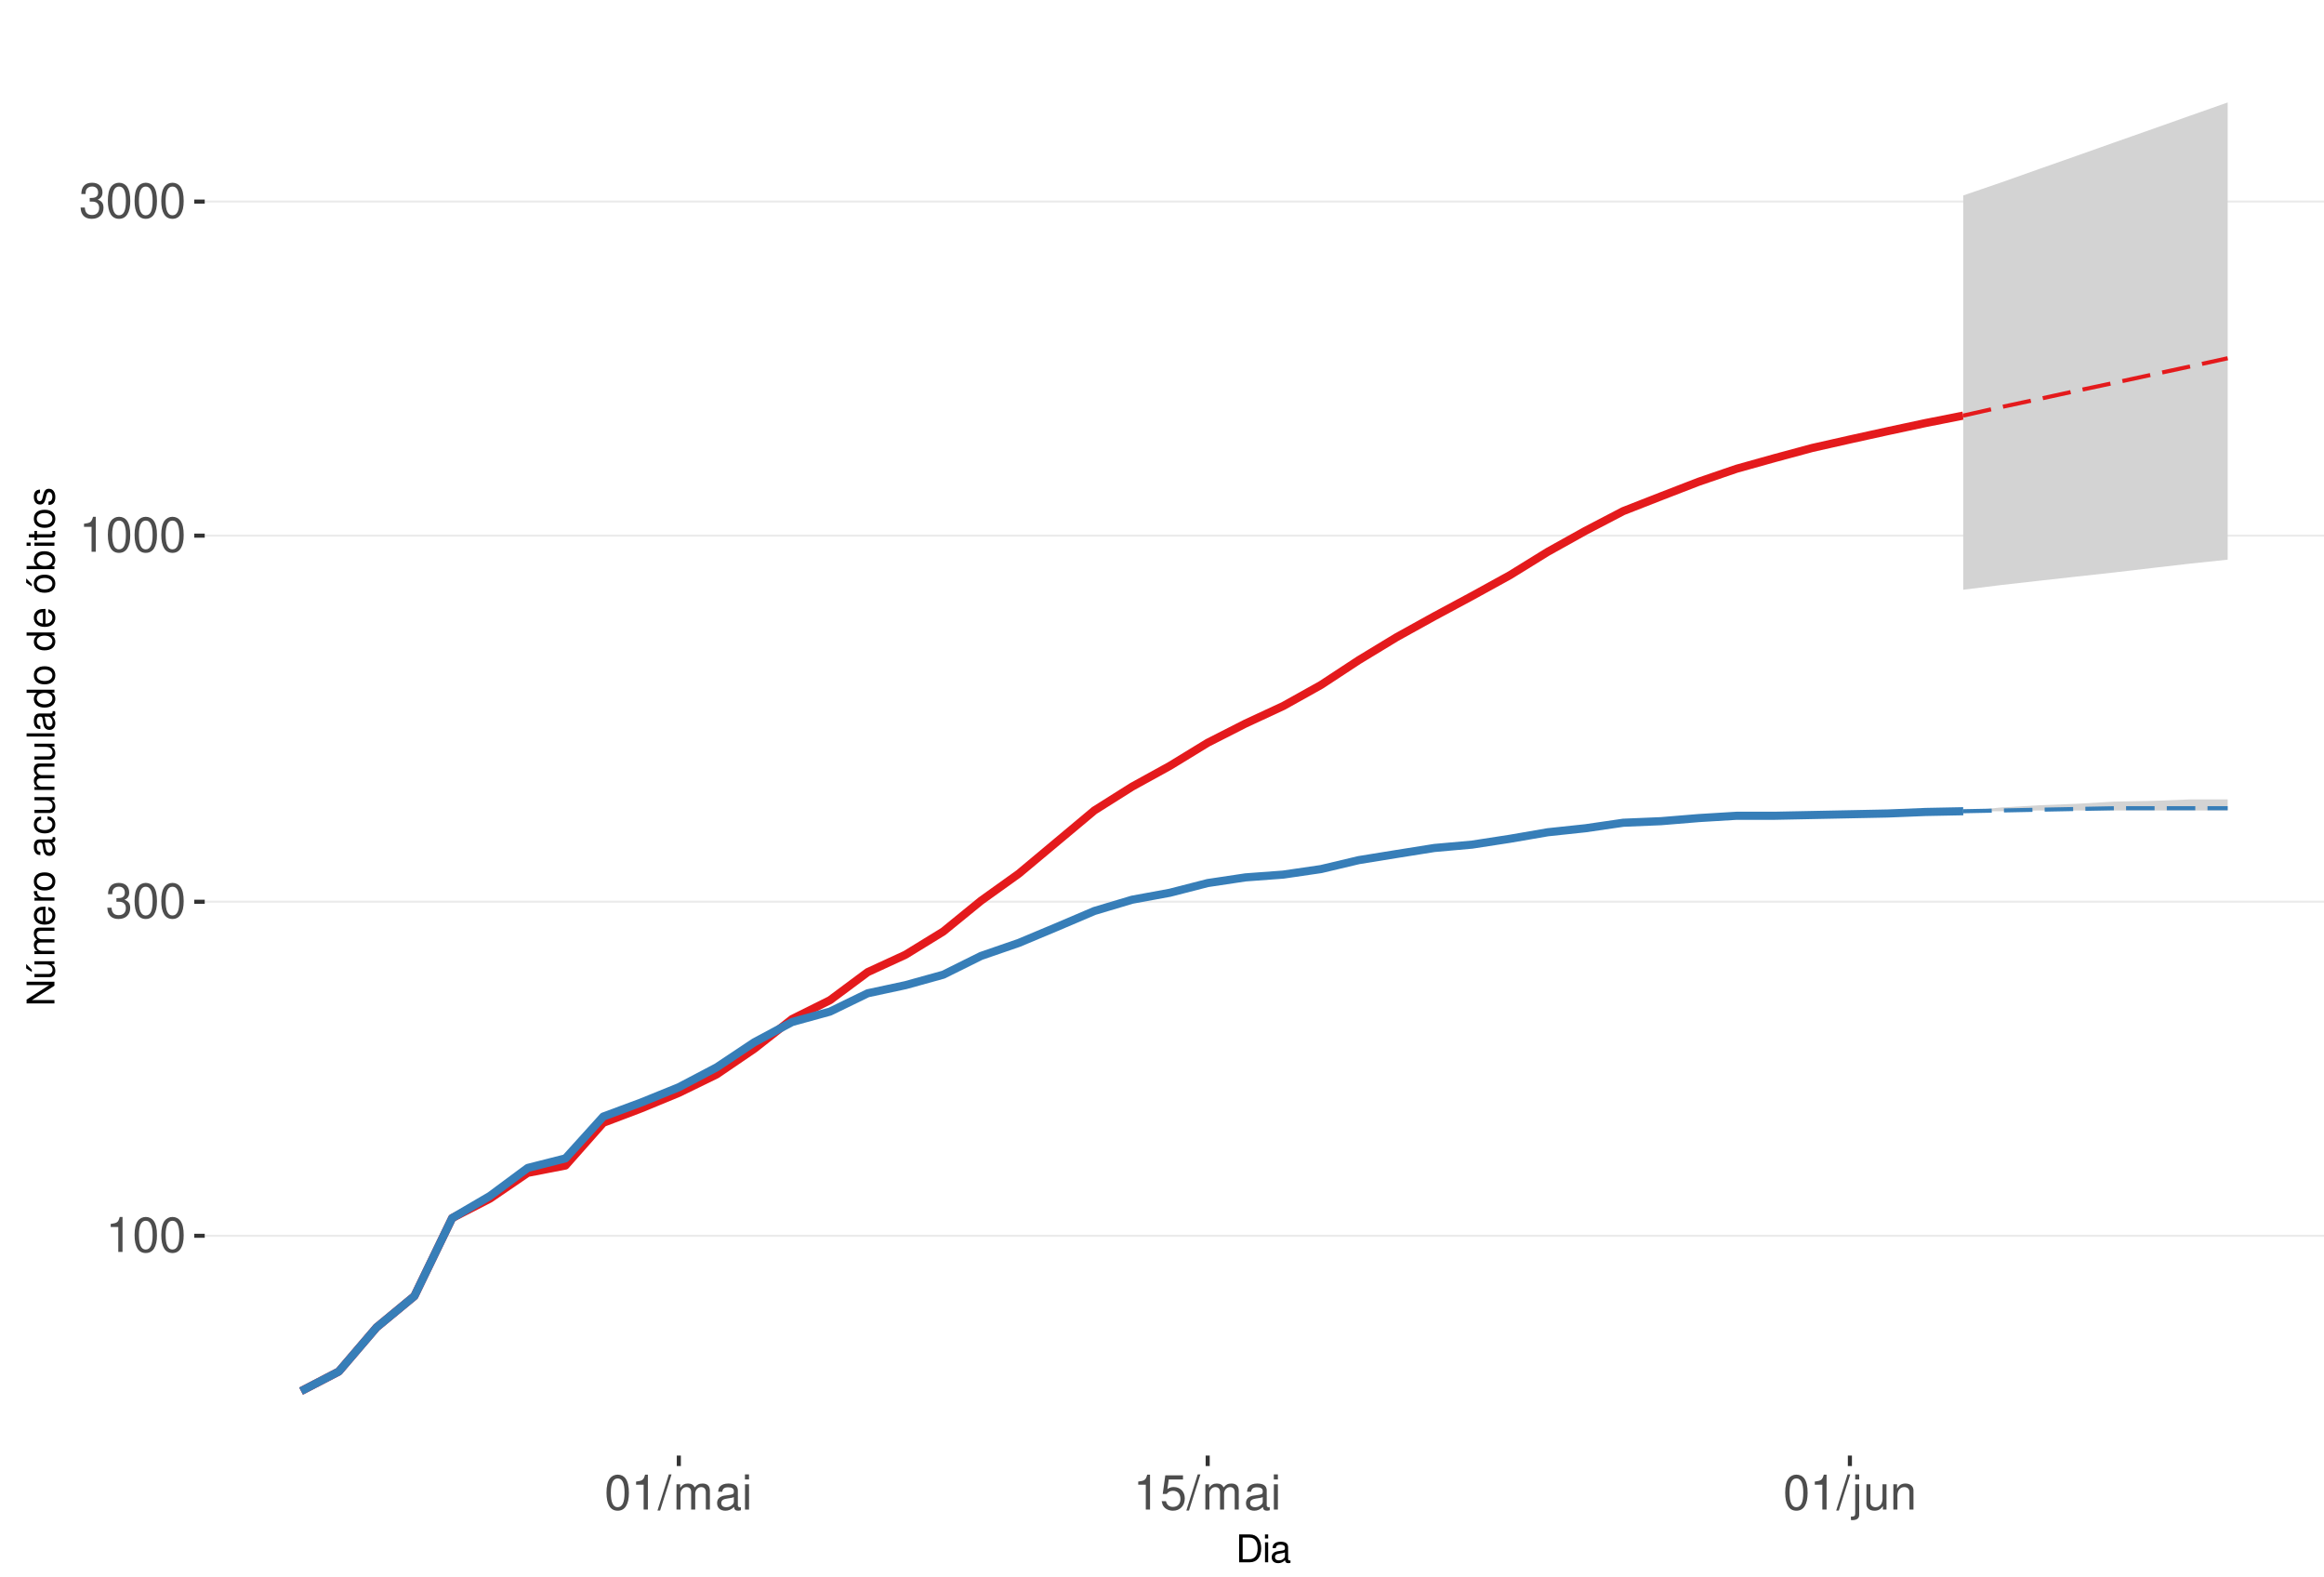
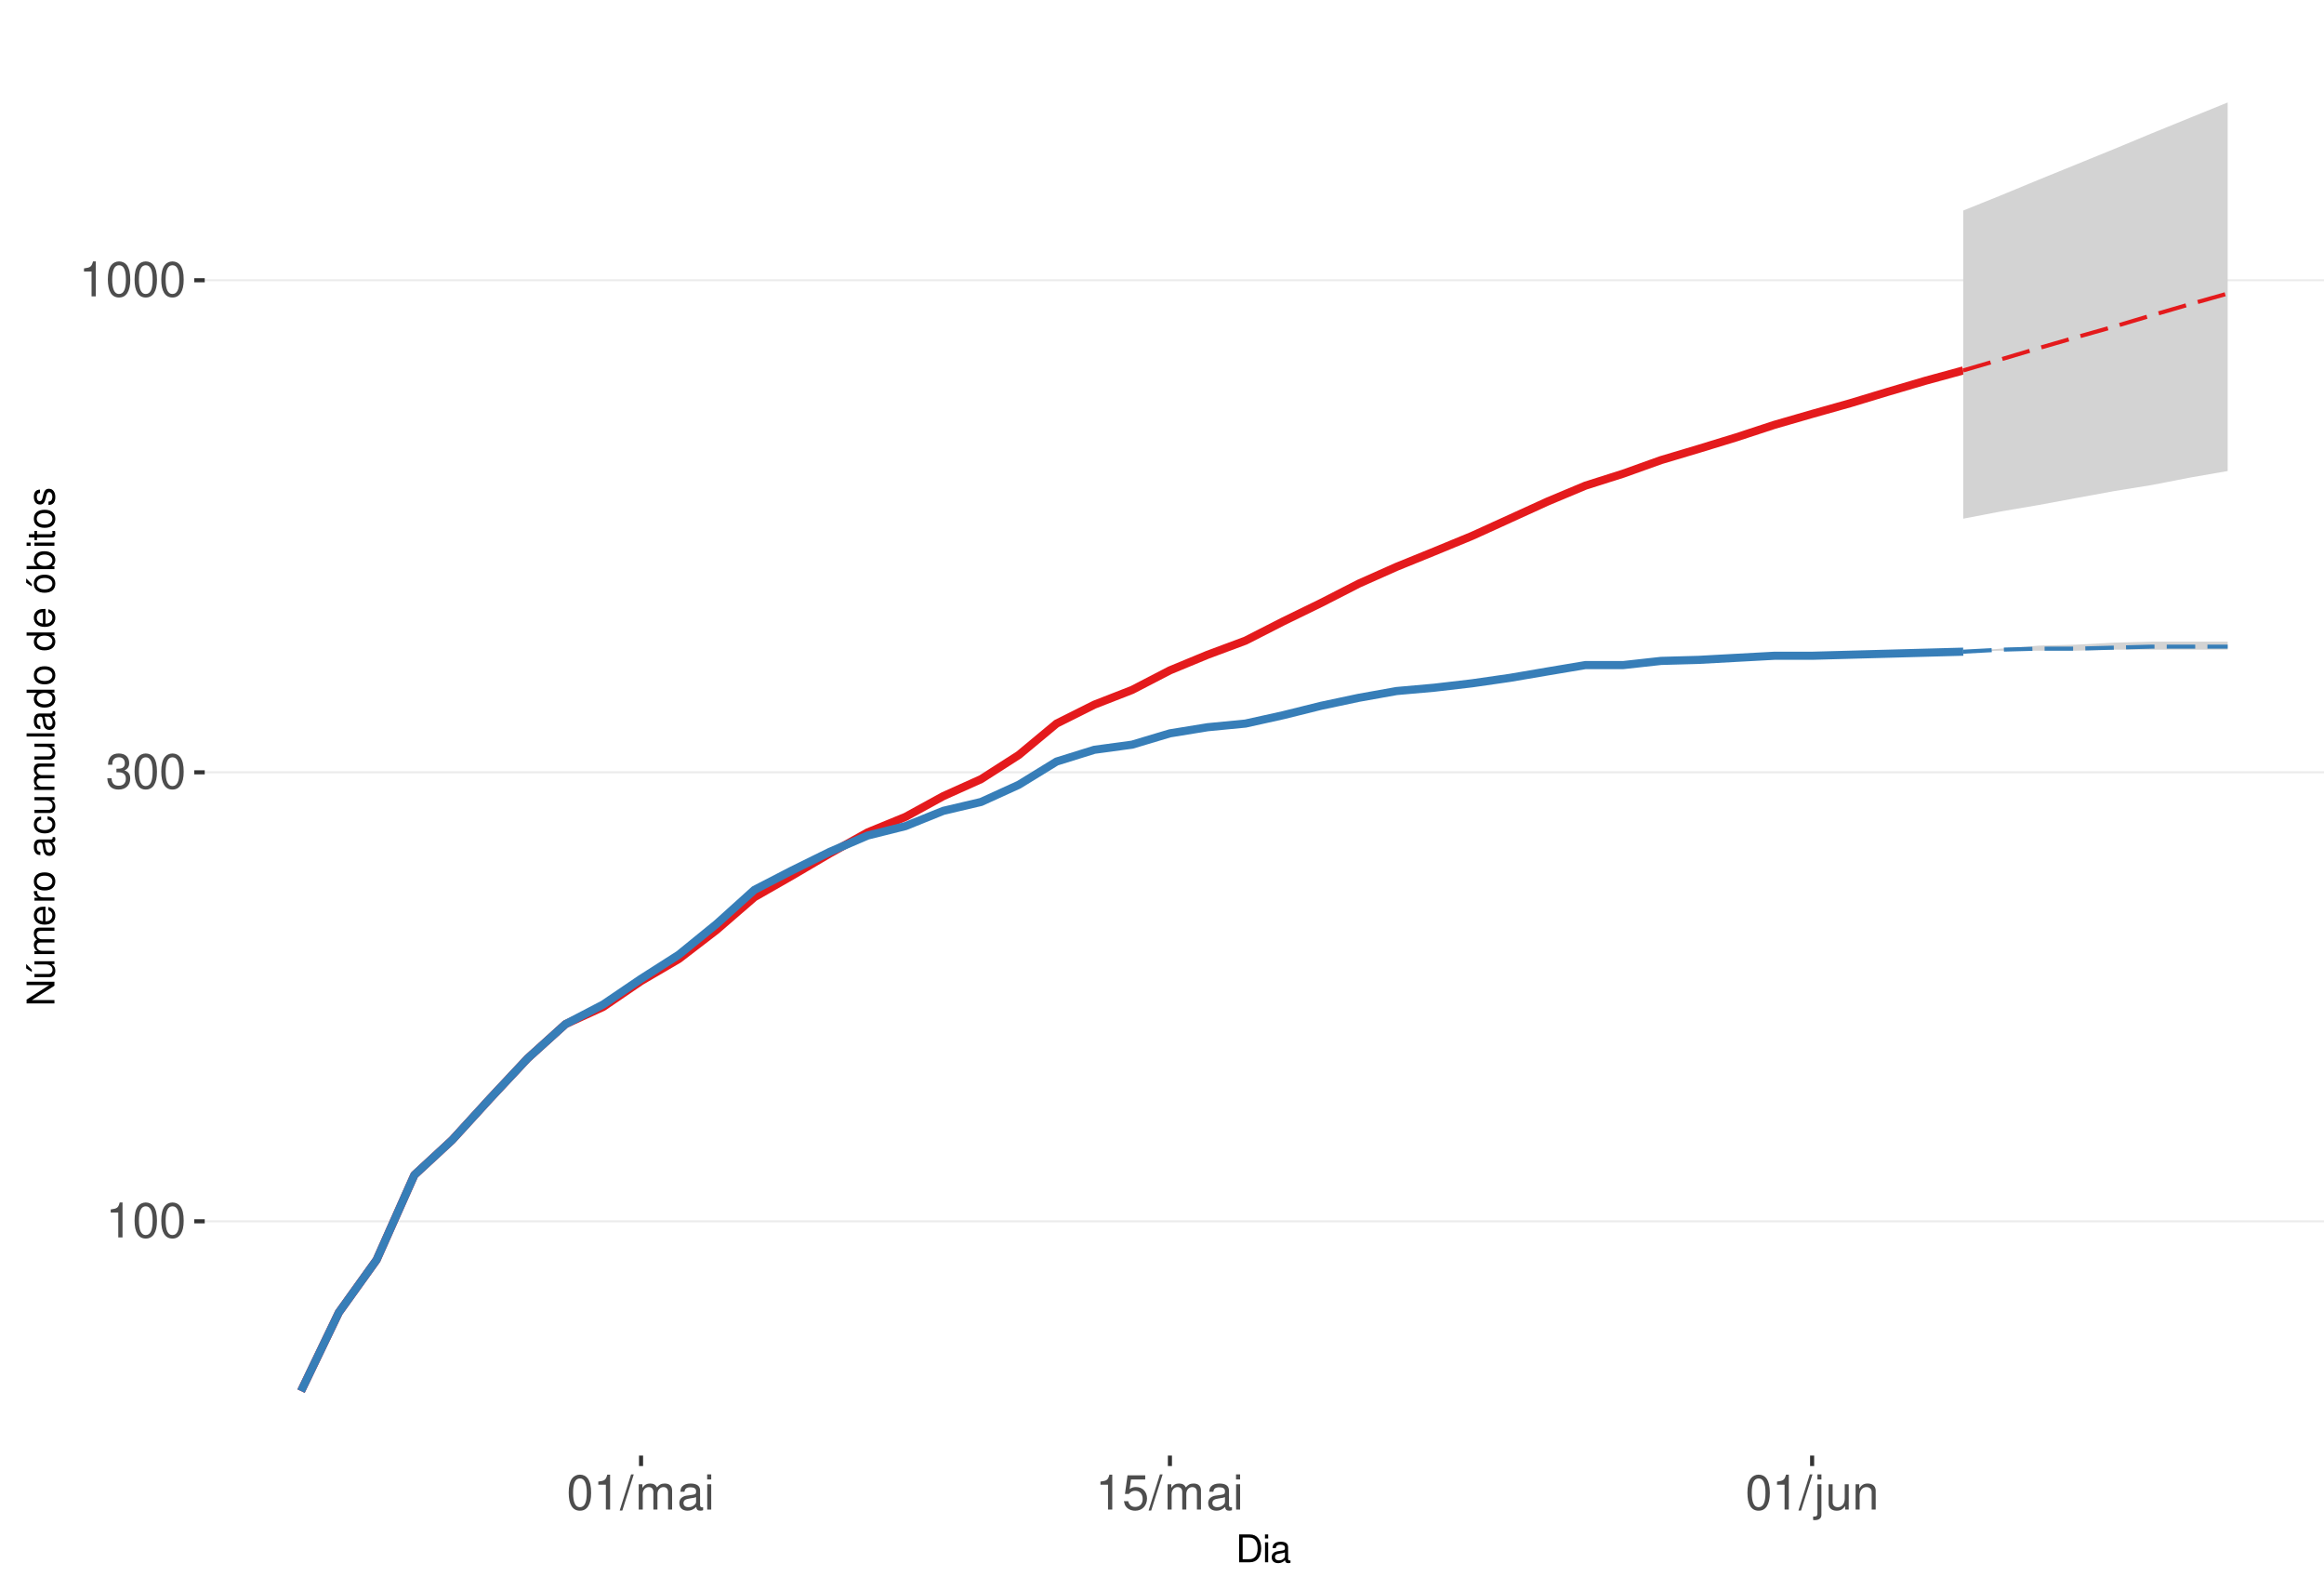
<svg xmlns="http://www.w3.org/2000/svg" xmlns:xlink="http://www.w3.org/1999/xlink" width="609pt" height="413pt" viewBox="0 0 609 413" version="1.1">
  <defs>
    <g>
      <symbol overflow="visible" id="glyph0-0">
        <path style="stroke:none;" d="" />
      </symbol>
      <symbol overflow="visible" id="glyph0-1">
        <path style="stroke:none;" d="M 3.281 -6.516 L 3.281 0 L 4.391 0 L 4.391 -9.156 L 3.656 -9.156 C 3.266 -7.75 3.016 -7.562 1.297 -7.328 L 1.297 -6.516 Z M 3.281 -6.516 " />
      </symbol>
      <symbol overflow="visible" id="glyph0-2">
        <path style="stroke:none;" d="M 3.484 -9.156 C 2.641 -9.156 1.891 -8.766 1.422 -8.156 C 0.828 -7.344 0.547 -6.125 0.547 -4.422 C 0.547 -1.344 1.562 0.297 3.484 0.297 C 5.375 0.297 6.422 -1.344 6.422 -4.359 C 6.422 -6.125 6.141 -7.312 5.547 -8.156 C 5.078 -8.781 4.328 -9.156 3.484 -9.156 Z M 3.484 -8.156 C 4.688 -8.156 5.281 -6.938 5.281 -4.453 C 5.281 -1.844 4.703 -0.625 3.453 -0.625 C 2.281 -0.625 1.688 -1.891 1.688 -4.422 C 1.688 -6.938 2.281 -8.156 3.484 -8.156 Z M 3.484 -8.156 " />
      </symbol>
      <symbol overflow="visible" id="glyph0-3">
        <path style="stroke:none;" d="M 2.797 -4.219 L 3.406 -4.219 C 4.625 -4.219 5.266 -3.641 5.266 -2.547 C 5.266 -1.391 4.562 -0.703 3.422 -0.703 C 2.188 -0.703 1.594 -1.312 1.516 -2.656 L 0.406 -2.656 C 0.453 -1.922 0.578 -1.438 0.797 -1.031 C 1.266 -0.156 2.141 0.297 3.359 0.297 C 5.219 0.297 6.406 -0.828 6.406 -2.562 C 6.406 -3.719 5.969 -4.359 4.891 -4.734 C 5.719 -5.078 6.141 -5.703 6.141 -6.625 C 6.141 -8.203 5.109 -9.156 3.406 -9.156 C 1.594 -9.156 0.625 -8.141 0.594 -6.203 L 1.703 -6.203 C 1.719 -6.766 1.766 -7.078 1.906 -7.359 C 2.172 -7.875 2.719 -8.172 3.422 -8.172 C 4.406 -8.172 5 -7.578 5 -6.594 C 5 -5.953 4.766 -5.562 4.281 -5.344 C 3.969 -5.219 3.562 -5.156 2.797 -5.156 Z M 2.797 -4.219 " />
      </symbol>
      <symbol overflow="visible" id="glyph0-4">
        <path style="stroke:none;" d="M 2.891 -9.219 L -0.094 0.25 L 0.594 0.25 L 3.594 -9.219 Z M 2.891 -9.219 " />
      </symbol>
      <symbol overflow="visible" id="glyph0-5">
        <path style="stroke:none;" d="M 0.891 -6.625 L 0.891 0 L 1.953 0 L 1.953 -4.156 C 1.953 -5.125 2.641 -5.891 3.5 -5.891 C 4.297 -5.891 4.734 -5.422 4.734 -4.562 L 4.734 0 L 5.797 0 L 5.797 -4.156 C 5.797 -5.125 6.5 -5.891 7.359 -5.891 C 8.125 -5.891 8.578 -5.406 8.578 -4.562 L 8.578 0 L 9.641 0 L 9.641 -4.969 C 9.641 -6.156 8.953 -6.828 7.719 -6.828 C 6.828 -6.828 6.297 -6.562 5.688 -5.812 C 5.297 -6.516 4.766 -6.828 3.891 -6.828 C 3.016 -6.828 2.422 -6.5 1.859 -5.688 L 1.859 -6.625 Z M 0.891 -6.625 " />
      </symbol>
      <symbol overflow="visible" id="glyph0-6">
        <path style="stroke:none;" d="M 6.766 -0.625 C 6.656 -0.594 6.609 -0.594 6.547 -0.594 C 6.172 -0.594 5.969 -0.781 5.969 -1.109 L 5.969 -5.016 C 5.969 -6.188 5.109 -6.828 3.484 -6.828 C 2.5 -6.828 1.734 -6.547 1.281 -6.047 C 0.969 -5.703 0.844 -5.328 0.828 -4.672 L 1.891 -4.672 C 1.969 -5.484 2.453 -5.844 3.438 -5.844 C 4.406 -5.844 4.922 -5.5 4.922 -4.859 L 4.922 -4.578 C 4.906 -4.125 4.688 -3.969 3.828 -3.844 C 2.328 -3.656 2.094 -3.609 1.703 -3.438 C 0.922 -3.109 0.531 -2.531 0.531 -1.672 C 0.531 -0.469 1.359 0.297 2.703 0.297 C 3.547 0.297 4.219 0 4.969 -0.688 C 5.031 0 5.359 0.297 6.047 0.297 C 6.281 0.297 6.422 0.266 6.766 0.172 Z M 4.922 -2.094 C 4.922 -1.734 4.828 -1.516 4.5 -1.234 C 4.078 -0.828 3.562 -0.625 2.938 -0.625 C 2.109 -0.625 1.625 -1.031 1.625 -1.703 C 1.625 -2.391 2.094 -2.75 3.234 -2.906 C 4.359 -3.062 4.562 -3.109 4.922 -3.281 Z M 4.922 -2.094 " />
      </symbol>
      <symbol overflow="visible" id="glyph0-7">
        <path style="stroke:none;" d="M 1.891 -6.625 L 0.844 -6.625 L 0.844 0 L 1.891 0 Z M 1.891 -9.219 L 0.828 -9.219 L 0.828 -7.891 L 1.891 -7.891 Z M 1.891 -9.219 " />
      </symbol>
      <symbol overflow="visible" id="glyph0-8">
        <path style="stroke:none;" d="M 6.031 -8.969 L 1.391 -8.969 L 0.719 -4.094 L 1.75 -4.094 C 2.266 -4.703 2.703 -4.922 3.406 -4.922 C 4.609 -4.922 5.359 -4.094 5.359 -2.766 C 5.359 -1.484 4.609 -0.703 3.391 -0.703 C 2.422 -0.703 1.828 -1.188 1.562 -2.203 L 0.438 -2.203 C 0.594 -1.469 0.719 -1.109 0.984 -0.781 C 1.5 -0.094 2.406 0.297 3.422 0.297 C 5.234 0.297 6.5 -1.031 6.5 -2.922 C 6.5 -4.703 5.312 -5.906 3.594 -5.906 C 2.969 -5.906 2.453 -5.75 1.938 -5.359 L 2.297 -7.875 L 6.031 -7.875 Z M 6.031 -8.969 " />
      </symbol>
      <symbol overflow="visible" id="glyph0-9">
        <path style="stroke:none;" d="M 0.891 -6.625 L 0.891 0.969 C 0.891 1.625 0.688 1.828 0.031 1.828 C -0.047 1.828 -0.094 1.828 -0.234 1.828 L -0.234 2.719 C -0.094 2.75 -0.031 2.766 0.125 2.766 C 1.312 2.766 1.938 2.297 1.938 1.375 L 1.938 -6.625 Z M 1.938 -9.219 L 0.891 -9.219 L 0.891 -7.891 L 1.938 -7.891 Z M 1.938 -9.219 " />
      </symbol>
      <symbol overflow="visible" id="glyph0-10">
        <path style="stroke:none;" d="M 6.094 0 L 6.094 -6.625 L 5.047 -6.625 L 5.047 -2.875 C 5.047 -1.516 4.344 -0.625 3.234 -0.625 C 2.406 -0.625 1.875 -1.141 1.875 -1.938 L 1.875 -6.625 L 0.828 -6.625 L 0.828 -1.516 C 0.828 -0.422 1.641 0.297 2.938 0.297 C 3.906 0.297 4.531 -0.047 5.156 -0.922 L 5.156 0 Z M 6.094 0 " />
      </symbol>
      <symbol overflow="visible" id="glyph0-11">
        <path style="stroke:none;" d="M 0.891 -6.625 L 0.891 0 L 1.953 0 L 1.953 -3.656 C 1.953 -5.016 2.656 -5.891 3.75 -5.891 C 4.578 -5.891 5.109 -5.391 5.109 -4.594 L 5.109 0 L 6.156 0 L 6.156 -5.016 C 6.156 -6.109 5.344 -6.828 4.062 -6.828 C 3.078 -6.828 2.438 -6.438 1.859 -5.516 L 1.859 -6.625 Z M 0.891 -6.625 " />
      </symbol>
      <symbol overflow="visible" id="glyph1-0">
        <path style="stroke:none;" d="" />
      </symbol>
      <symbol overflow="visible" id="glyph1-1">
        <path style="stroke:none;" d="M 0.891 0 L 3.703 0 C 5.547 0 6.672 -1.375 6.672 -3.656 C 6.672 -5.906 5.547 -7.297 3.703 -7.297 L 0.891 -7.297 Z M 1.812 -0.812 L 1.812 -6.469 L 3.547 -6.469 C 4.984 -6.469 5.734 -5.5 5.734 -3.641 C 5.734 -1.797 4.984 -0.812 3.547 -0.812 Z M 1.812 -0.812 " />
      </symbol>
      <symbol overflow="visible" id="glyph1-2">
        <path style="stroke:none;" d="M 1.5 -5.234 L 0.672 -5.234 L 0.672 0 L 1.5 0 Z M 1.5 -7.297 L 0.656 -7.297 L 0.656 -6.234 L 1.5 -6.234 Z M 1.5 -7.297 " />
      </symbol>
      <symbol overflow="visible" id="glyph1-3">
        <path style="stroke:none;" d="M 5.344 -0.484 C 5.266 -0.469 5.219 -0.469 5.172 -0.469 C 4.875 -0.469 4.719 -0.625 4.719 -0.875 L 4.719 -3.953 C 4.719 -4.891 4.047 -5.391 2.75 -5.391 C 1.984 -5.391 1.375 -5.172 1.016 -4.781 C 0.766 -4.516 0.672 -4.203 0.656 -3.688 L 1.484 -3.688 C 1.562 -4.328 1.938 -4.625 2.719 -4.625 C 3.484 -4.625 3.891 -4.344 3.891 -3.844 L 3.891 -3.625 C 3.875 -3.266 3.703 -3.125 3.016 -3.047 C 1.844 -2.891 1.656 -2.844 1.344 -2.719 C 0.734 -2.453 0.422 -2 0.422 -1.312 C 0.422 -0.375 1.078 0.234 2.141 0.234 C 2.797 0.234 3.328 0 3.922 -0.547 C 3.984 0 4.234 0.234 4.781 0.234 C 4.953 0.234 5.062 0.203 5.344 0.141 Z M 3.891 -1.656 C 3.891 -1.375 3.812 -1.203 3.562 -0.969 C 3.219 -0.656 2.812 -0.5 2.312 -0.5 C 1.672 -0.5 1.297 -0.812 1.297 -1.344 C 1.297 -1.891 1.656 -2.172 2.547 -2.297 C 3.438 -2.422 3.609 -2.453 3.891 -2.594 Z M 3.891 -1.656 " />
      </symbol>
      <symbol overflow="visible" id="glyph2-0">
        <path style="stroke:none;" d="" />
      </symbol>
      <symbol overflow="visible" id="glyph2-1">
        <path style="stroke:none;" d="M -7.297 -6.453 L -7.297 -5.578 L -1.328 -5.578 L -7.297 -1.766 L -7.297 -0.766 L 0 -0.766 L 0 -1.641 L -5.906 -1.641 L 0 -5.406 L 0 -6.453 Z M -7.297 -6.453 " />
      </symbol>
      <symbol overflow="visible" id="glyph2-2">
        <path style="stroke:none;" d="M 0 -4.812 L -5.234 -4.812 L -5.234 -3.984 L -2.266 -3.984 C -1.203 -3.984 -0.5 -3.438 -0.5 -2.562 C -0.5 -1.906 -0.906 -1.484 -1.531 -1.484 L -5.234 -1.484 L -5.234 -0.656 L -1.203 -0.656 C -0.328 -0.656 0.234 -1.297 0.234 -2.312 C 0.234 -3.094 -0.047 -3.578 -0.734 -4.062 L 0 -4.062 Z M -7.406 -2.953 L -5.922 -2 L -5.922 -2.594 L -7.406 -4.094 Z M -7.406 -2.953 " />
      </symbol>
      <symbol overflow="visible" id="glyph2-3">
        <path style="stroke:none;" d="M -5.234 -0.703 L 0 -0.703 L 0 -1.547 L -3.297 -1.547 C -4.047 -1.547 -4.656 -2.094 -4.656 -2.766 C -4.656 -3.391 -4.281 -3.734 -3.609 -3.734 L 0 -3.734 L 0 -4.578 L -3.297 -4.578 C -4.047 -4.578 -4.656 -5.125 -4.656 -5.812 C -4.656 -6.422 -4.266 -6.781 -3.609 -6.781 L 0 -6.781 L 0 -7.625 L -3.938 -7.625 C -4.875 -7.625 -5.391 -7.078 -5.391 -6.094 C -5.391 -5.406 -5.188 -4.984 -4.594 -4.484 C -5.156 -4.188 -5.391 -3.766 -5.391 -3.078 C -5.391 -2.375 -5.125 -1.906 -4.5 -1.469 L -5.234 -1.469 Z M -5.234 -0.703 " />
      </symbol>
      <symbol overflow="visible" id="glyph2-4">
        <path style="stroke:none;" d="M -2.344 -5.125 C -3.141 -5.125 -3.625 -5.062 -4.016 -4.922 C -4.875 -4.578 -5.391 -3.781 -5.391 -2.797 C -5.391 -1.344 -4.281 -0.406 -2.547 -0.406 C -0.812 -0.406 0.234 -1.297 0.234 -2.781 C 0.234 -3.984 -0.453 -4.812 -1.594 -5.016 L -1.594 -4.188 C -0.906 -3.953 -0.547 -3.484 -0.547 -2.812 C -0.547 -2.281 -0.781 -1.828 -1.219 -1.547 C -1.516 -1.344 -1.812 -1.281 -2.344 -1.266 Z M -3.016 -1.297 C -3.984 -1.359 -4.625 -1.953 -4.625 -2.797 C -4.625 -3.641 -3.953 -4.234 -3.016 -4.234 Z M -3.016 -1.297 " />
      </symbol>
      <symbol overflow="visible" id="glyph2-5">
        <path style="stroke:none;" d="M -5.234 -0.688 L 0 -0.688 L 0 -1.531 L -2.719 -1.531 C -3.984 -1.547 -4.547 -2.062 -4.516 -3.203 L -5.359 -3.203 C -5.375 -3.062 -5.391 -2.984 -5.391 -2.891 C -5.391 -2.344 -5.062 -1.938 -4.297 -1.453 L -5.234 -1.453 Z M -5.234 -0.688 " />
      </symbol>
      <symbol overflow="visible" id="glyph2-6">
        <path style="stroke:none;" d="M -5.391 -2.719 C -5.391 -1.234 -4.344 -0.359 -2.578 -0.359 C -0.812 -0.359 0.234 -1.234 0.234 -2.734 C 0.234 -4.203 -0.812 -5.094 -2.547 -5.094 C -4.359 -5.094 -5.391 -4.234 -5.391 -2.719 Z M -4.625 -2.734 C -4.625 -3.672 -3.844 -4.234 -2.547 -4.234 C -1.312 -4.234 -0.547 -3.656 -0.547 -2.734 C -0.547 -1.797 -1.312 -1.234 -2.578 -1.234 C -3.844 -1.234 -4.625 -1.797 -4.625 -2.734 Z M -4.625 -2.734 " />
      </symbol>
      <symbol overflow="visible" id="glyph2-7">
        <path style="stroke:none;" d="" />
      </symbol>
      <symbol overflow="visible" id="glyph2-8">
        <path style="stroke:none;" d="M -0.484 -5.344 C -0.469 -5.266 -0.469 -5.219 -0.469 -5.172 C -0.469 -4.875 -0.625 -4.719 -0.875 -4.719 L -3.953 -4.719 C -4.891 -4.719 -5.391 -4.047 -5.391 -2.75 C -5.391 -1.984 -5.172 -1.375 -4.781 -1.016 C -4.516 -0.766 -4.203 -0.672 -3.688 -0.656 L -3.688 -1.484 C -4.328 -1.562 -4.625 -1.938 -4.625 -2.719 C -4.625 -3.484 -4.344 -3.891 -3.844 -3.891 L -3.625 -3.891 C -3.266 -3.875 -3.125 -3.703 -3.047 -3.016 C -2.891 -1.844 -2.844 -1.656 -2.719 -1.344 C -2.453 -0.734 -2 -0.422 -1.312 -0.422 C -0.375 -0.422 0.234 -1.078 0.234 -2.141 C 0.234 -2.797 0 -3.328 -0.547 -3.922 C 0 -3.984 0.234 -4.234 0.234 -4.781 C 0.234 -4.953 0.203 -5.062 0.141 -5.344 Z M -1.656 -3.891 C -1.375 -3.891 -1.203 -3.812 -0.969 -3.562 C -0.656 -3.219 -0.5 -2.812 -0.5 -2.312 C -0.5 -1.672 -0.812 -1.297 -1.344 -1.297 C -1.891 -1.297 -2.172 -1.656 -2.297 -2.547 C -2.422 -3.438 -2.453 -3.609 -2.594 -3.891 Z M -1.656 -3.891 " />
      </symbol>
      <symbol overflow="visible" id="glyph2-9">
        <path style="stroke:none;" d="M -3.484 -4.703 C -3.984 -4.672 -4.312 -4.562 -4.609 -4.359 C -5.094 -4 -5.391 -3.375 -5.391 -2.641 C -5.391 -1.219 -4.266 -0.312 -2.531 -0.312 C -0.844 -0.312 0.234 -1.203 0.234 -2.625 C 0.234 -3.875 -0.516 -4.672 -1.797 -4.766 L -1.797 -3.938 C -0.953 -3.797 -0.547 -3.359 -0.547 -2.656 C -0.547 -1.734 -1.297 -1.188 -2.531 -1.188 C -3.844 -1.188 -4.625 -1.719 -4.625 -2.625 C -4.625 -3.328 -4.203 -3.766 -3.484 -3.875 Z M -3.484 -4.703 " />
      </symbol>
      <symbol overflow="visible" id="glyph2-10">
        <path style="stroke:none;" d="M 0 -4.812 L -5.234 -4.812 L -5.234 -3.984 L -2.266 -3.984 C -1.203 -3.984 -0.5 -3.438 -0.5 -2.562 C -0.5 -1.906 -0.906 -1.484 -1.531 -1.484 L -5.234 -1.484 L -5.234 -0.656 L -1.203 -0.656 C -0.328 -0.656 0.234 -1.297 0.234 -2.312 C 0.234 -3.094 -0.047 -3.578 -0.734 -4.062 L 0 -4.062 Z M 0 -4.812 " />
      </symbol>
      <symbol overflow="visible" id="glyph2-11">
        <path style="stroke:none;" d="M -7.297 -1.516 L -7.297 -0.688 L 0 -0.688 L 0 -1.516 Z M -7.297 -1.516 " />
      </symbol>
      <symbol overflow="visible" id="glyph2-12">
        <path style="stroke:none;" d="M -7.297 -4.953 L -7.297 -4.125 L -4.578 -4.125 C -5.109 -3.766 -5.391 -3.203 -5.391 -2.516 C -5.391 -1.156 -4.297 -0.266 -2.625 -0.266 C -0.859 -0.266 0.234 -1.125 0.234 -2.547 C 0.234 -3.266 -0.047 -3.766 -0.688 -4.203 L 0 -4.203 L 0 -4.953 Z M -4.609 -2.656 C -4.609 -3.547 -3.812 -4.125 -2.562 -4.125 C -1.344 -4.125 -0.547 -3.547 -0.547 -2.656 C -0.547 -1.734 -1.359 -1.125 -2.578 -1.125 C -3.797 -1.125 -4.609 -1.734 -4.609 -2.656 Z M -4.609 -2.656 " />
      </symbol>
      <symbol overflow="visible" id="glyph2-13">
        <path style="stroke:none;" d="M -5.391 -2.719 C -5.391 -1.234 -4.344 -0.359 -2.578 -0.359 C -0.812 -0.359 0.234 -1.234 0.234 -2.734 C 0.234 -4.203 -0.812 -5.094 -2.547 -5.094 C -4.359 -5.094 -5.391 -4.234 -5.391 -2.719 Z M -4.625 -2.734 C -4.625 -3.672 -3.844 -4.234 -2.547 -4.234 C -1.312 -4.234 -0.547 -3.656 -0.547 -2.734 C -0.547 -1.797 -1.312 -1.234 -2.578 -1.234 C -3.844 -1.234 -4.625 -1.797 -4.625 -2.734 Z M -7.406 -2.984 L -5.922 -2.016 L -5.922 -2.625 L -7.406 -4.109 Z M -7.406 -2.984 " />
      </symbol>
      <symbol overflow="visible" id="glyph2-14">
        <path style="stroke:none;" d="M -7.297 -0.547 L 0 -0.547 L 0 -1.297 L -0.672 -1.297 C -0.062 -1.688 0.234 -2.219 0.234 -2.953 C 0.234 -4.328 -0.906 -5.234 -2.641 -5.234 C -4.344 -5.234 -5.391 -4.375 -5.391 -2.984 C -5.391 -2.266 -5.125 -1.766 -4.531 -1.375 L -7.297 -1.375 Z M -4.609 -2.828 C -4.609 -3.766 -3.797 -4.359 -2.547 -4.359 C -1.359 -4.359 -0.547 -3.734 -0.547 -2.828 C -0.547 -1.938 -1.344 -1.375 -2.578 -1.375 C -3.812 -1.375 -4.609 -1.938 -4.609 -2.828 Z M -4.609 -2.828 " />
      </symbol>
      <symbol overflow="visible" id="glyph2-15">
        <path style="stroke:none;" d="M -5.234 -1.5 L -5.234 -0.672 L 0 -0.672 L 0 -1.5 Z M -7.297 -1.5 L -7.297 -0.656 L -6.234 -0.656 L -6.234 -1.5 Z M -7.297 -1.5 " />
      </symbol>
      <symbol overflow="visible" id="glyph2-16">
        <path style="stroke:none;" d="M -5.234 -2.547 L -5.234 -1.688 L -6.688 -1.688 L -6.688 -0.844 L -5.234 -0.844 L -5.234 -0.141 L -4.562 -0.141 L -4.562 -0.844 L -0.594 -0.844 C -0.062 -0.844 0.234 -1.203 0.234 -1.859 C 0.234 -2.078 0.203 -2.266 0.156 -2.547 L -0.547 -2.547 C -0.516 -2.422 -0.5 -2.312 -0.5 -2.141 C -0.5 -1.781 -0.594 -1.688 -0.969 -1.688 L -4.562 -1.688 L -4.562 -2.547 Z M -5.234 -2.547 " />
      </symbol>
      <symbol overflow="visible" id="glyph2-17">
        <path style="stroke:none;" d="M -3.781 -4.375 C -4.812 -4.375 -5.391 -3.688 -5.391 -2.484 C -5.391 -1.266 -4.766 -0.469 -3.797 -0.469 C -2.969 -0.469 -2.578 -0.891 -2.281 -2.125 L -2.094 -2.906 C -1.953 -3.484 -1.734 -3.719 -1.375 -3.719 C -0.875 -3.719 -0.547 -3.234 -0.547 -2.5 C -0.547 -2.047 -0.672 -1.672 -0.891 -1.453 C -1.047 -1.328 -1.188 -1.266 -1.562 -1.219 L -1.562 -0.344 C -0.344 -0.375 0.234 -1.062 0.234 -2.438 C 0.234 -3.75 -0.422 -4.594 -1.438 -4.594 C -2.203 -4.594 -2.641 -4.156 -2.891 -3.109 L -3.078 -2.312 C -3.234 -1.625 -3.453 -1.344 -3.828 -1.344 C -4.312 -1.344 -4.625 -1.766 -4.625 -2.453 C -4.625 -3.125 -4.328 -3.484 -3.781 -3.5 Z M -3.781 -4.375 " />
      </symbol>
    </g>
    <clipPath id="clip1">
      <path d="M 53.645 9.961 L 609 9.961 L 609 381.328 L 53.645 381.328 Z M 53.645 9.961 " />
    </clipPath>
    <clipPath id="clip2">
-       <path d="M 53.645 323 L 609 323 L 609 325 L 53.645 325 Z M 53.645 323 " />
+       <path d="M 53.645 319 L 609 319 L 609 321 L 53.645 321 Z M 53.645 319 " />
    </clipPath>
    <clipPath id="clip3">
-       <path d="M 53.645 235 L 609 235 L 609 237 L 53.645 237 Z M 53.645 235 " />
+       <path d="M 53.645 202 L 609 202 L 609 203 L 53.645 203 Z M 53.645 202 " />
    </clipPath>
    <clipPath id="clip4">
-       <path d="M 53.645 140 L 609 140 L 609 141 L 53.645 141 Z M 53.645 140 " />
-     </clipPath>
-     <clipPath id="clip5">
-       <path d="M 53.645 52 L 609 52 L 609 54 L 53.645 54 Z M 53.645 52 " />
+       <path d="M 53.645 73 L 609 73 L 609 74 L 53.645 74 Z M 53.645 73 " />
    </clipPath>
  </defs>
  <g id="surface245">
    <rect x="0" y="0" width="609" height="413" style="fill:rgb(100%,100%,100%);fill-opacity:1;stroke:none;" />
    <rect x="0" y="0" width="609" height="413" style="fill:rgb(100%,100%,100%);fill-opacity:1;stroke:none;" />
    <path style="fill:none;stroke-width:1.067;stroke-linecap:round;stroke-linejoin:round;stroke:rgb(100%,100%,100%);stroke-opacity:1;stroke-miterlimit:10;" d="M 0 413 L 609 413 L 609 0 L 0 0 Z M 0 413 " />
    <g clip-path="url(#clip1)" clip-rule="nonzero">
      <path style=" stroke:none;fill-rule:nonzero;fill:rgb(100%,100%,100%);fill-opacity:1;" d="M 53.645 381.328 L 609 381.328 L 609 9.961 L 53.645 9.961 Z M 53.645 381.328 " />
    </g>
    <g clip-path="url(#clip2)" clip-rule="nonzero">
-       <path style="fill:none;stroke-width:0.533;stroke-linecap:butt;stroke-linejoin:round;stroke:rgb(92.157%,92.157%,92.157%);stroke-opacity:1;stroke-miterlimit:10;" d="M 53.645 323.754 L 609 323.754 " />
+       <path style="fill:none;stroke-width:0.533;stroke-linecap:butt;stroke-linejoin:round;stroke:rgb(92.157%,92.157%,92.157%);stroke-opacity:1;stroke-miterlimit:10;" d="M 53.645 319.961 L 609 319.961 " />
    </g>
    <g clip-path="url(#clip3)" clip-rule="nonzero">
-       <path style="fill:none;stroke-width:0.533;stroke-linecap:butt;stroke-linejoin:round;stroke:rgb(92.157%,92.157%,92.157%);stroke-opacity:1;stroke-miterlimit:10;" d="M 53.645 236.238 L 609 236.238 " />
+       <path style="fill:none;stroke-width:0.533;stroke-linecap:butt;stroke-linejoin:round;stroke:rgb(92.157%,92.157%,92.157%);stroke-opacity:1;stroke-miterlimit:10;" d="M 53.645 202.332 L 609 202.332 " />
    </g>
    <g clip-path="url(#clip4)" clip-rule="nonzero">
-       <path style="fill:none;stroke-width:0.533;stroke-linecap:butt;stroke-linejoin:round;stroke:rgb(92.157%,92.157%,92.157%);stroke-opacity:1;stroke-miterlimit:10;" d="M 53.645 140.324 L 609 140.324 " />
-     </g>
-     <g clip-path="url(#clip5)" clip-rule="nonzero">
-       <path style="fill:none;stroke-width:0.533;stroke-linecap:butt;stroke-linejoin:round;stroke:rgb(92.157%,92.157%,92.157%);stroke-opacity:1;stroke-miterlimit:10;" d="M 53.645 52.809 L 609 52.809 " />
-     </g>
-     <path style="fill:none;stroke-width:2.134;stroke-linecap:butt;stroke-linejoin:round;stroke:rgb(89.412%,10.196%,10.98%);stroke-opacity:1;stroke-miterlimit:10;" d="M 78.887 364.449 L 88.789 359.309 L 98.688 347.742 L 108.586 339.562 L 118.484 319.113 L 128.387 314.02 L 138.285 307.266 L 148.184 305.344 L 158.082 294.156 L 167.984 290.398 L 177.883 286.312 L 187.781 281.484 L 197.68 274.746 L 207.582 266.961 L 217.48 262.039 L 227.379 254.68 L 237.277 250.125 L 247.18 244.043 L 257.078 235.973 L 266.977 228.887 L 276.875 220.613 L 286.773 212.332 L 296.676 206.09 L 306.574 200.641 L 316.473 194.594 L 326.371 189.559 L 336.273 184.965 L 346.172 179.441 L 356.07 172.945 L 365.969 166.938 L 375.871 161.457 L 385.77 156.137 L 395.668 150.691 L 405.566 144.578 L 415.469 139.062 L 425.367 133.902 L 435.266 130.027 L 445.164 126.199 L 455.066 122.805 L 464.965 120.039 L 474.863 117.367 L 484.762 115.133 L 494.664 112.953 L 504.562 110.836 L 514.461 108.879 " />
-     <path style=" stroke:none;fill-rule:nonzero;fill:rgb(82.745%,82.745%,82.745%);fill-opacity:1;" d="M 514.461 51.203 L 524.359 47.816 L 534.258 44.305 L 544.16 40.824 L 554.059 37.316 L 563.957 33.832 L 573.855 30.328 L 583.758 26.844 L 583.758 146.621 L 573.855 147.664 L 563.957 148.809 L 554.059 149.969 L 544.16 151.055 L 534.258 152.156 L 524.359 153.273 L 514.461 154.5 Z M 514.461 51.203 " />
-     <path style="fill:none;stroke-width:1.067;stroke-linecap:butt;stroke-linejoin:round;stroke:rgb(89.412%,10.196%,10.98%);stroke-opacity:1;stroke-dasharray:7.469,3.201;stroke-miterlimit:10;" d="M 514.461 108.879 L 524.359 106.656 L 534.258 104.543 L 544.16 102.387 L 554.059 100.289 L 563.957 98.148 L 573.855 96.02 L 583.758 93.855 " />
-     <path style="fill:none;stroke-width:2.134;stroke-linecap:butt;stroke-linejoin:round;stroke:rgb(21.569%,49.412%,72.157%);stroke-opacity:1;stroke-miterlimit:10;" d="M 78.887 364.449 L 88.789 359.309 L 98.688 347.742 L 108.586 339.562 L 118.484 319.113 L 128.387 313.316 L 138.285 305.98 L 148.184 303.469 L 158.082 292.523 L 167.984 288.844 L 177.883 284.832 L 187.781 279.633 L 197.68 273.043 L 207.582 267.746 L 217.48 265.031 L 227.379 260.223 L 237.277 258.098 L 247.18 255.352 L 257.078 250.441 L 266.977 247.027 L 276.875 242.879 L 286.773 238.664 L 296.676 235.707 L 306.574 233.883 L 316.473 231.344 L 326.371 229.859 L 336.273 229.129 L 346.172 227.684 L 356.07 225.336 L 365.969 223.73 L 375.871 222.156 L 385.77 221.273 L 395.668 219.746 L 405.566 218.039 L 415.469 216.988 L 425.367 215.543 L 435.266 215.133 L 445.164 214.32 L 455.066 213.719 L 464.965 213.719 L 484.762 213.32 L 494.664 213.121 L 504.562 212.723 L 514.461 212.527 " />
-     <path style=" stroke:none;fill-rule:nonzero;fill:rgb(82.745%,82.745%,82.745%);fill-opacity:1;" d="M 514.461 212.527 L 524.359 211.547 L 534.258 210.965 L 544.16 210.578 L 554.059 210.004 L 563.957 209.812 L 573.855 209.434 L 583.758 209.434 L 583.758 212.332 L 534.258 212.332 L 524.359 212.527 Z M 514.461 212.527 " />
-     <path style="fill:none;stroke-width:1.067;stroke-linecap:butt;stroke-linejoin:round;stroke:rgb(21.569%,49.412%,72.157%);stroke-opacity:1;stroke-dasharray:7.469,3.201;stroke-miterlimit:10;" d="M 514.461 212.527 L 524.359 212.332 L 534.258 212.133 L 544.16 211.938 L 554.059 211.742 L 583.758 211.742 " />
-     <g style="fill:rgb(30.196%,30.196%,30.196%);fill-opacity:1;">
-       <use xlink:href="#glyph0-1" x="27.715" y="327.976" />
-       <use xlink:href="#glyph0-2" x="34.715" y="327.976" />
-       <use xlink:href="#glyph0-2" x="41.715" y="327.976" />
-     </g>
-     <g style="fill:rgb(30.196%,30.196%,30.196%);fill-opacity:1;">
-       <use xlink:href="#glyph0-3" x="27.715" y="240.46" />
-       <use xlink:href="#glyph0-2" x="34.715" y="240.46" />
-       <use xlink:href="#glyph0-2" x="41.715" y="240.46" />
-     </g>
-     <g style="fill:rgb(30.196%,30.196%,30.196%);fill-opacity:1;">
-       <use xlink:href="#glyph0-1" x="20.715" y="144.546" />
-       <use xlink:href="#glyph0-2" x="27.715" y="144.546" />
-       <use xlink:href="#glyph0-2" x="34.715" y="144.546" />
-       <use xlink:href="#glyph0-2" x="41.715" y="144.546" />
-     </g>
-     <g style="fill:rgb(30.196%,30.196%,30.196%);fill-opacity:1;">
-       <use xlink:href="#glyph0-3" x="20.715" y="57.03" />
-       <use xlink:href="#glyph0-2" x="27.715" y="57.03" />
-       <use xlink:href="#glyph0-2" x="34.715" y="57.03" />
-       <use xlink:href="#glyph0-2" x="41.715" y="57.03" />
-     </g>
-     <path style="fill:none;stroke-width:1.067;stroke-linecap:butt;stroke-linejoin:round;stroke:rgb(20%,20%,20%);stroke-opacity:1;stroke-miterlimit:10;" d="M 50.906 323.754 L 53.645 323.754 " />
-     <path style="fill:none;stroke-width:1.067;stroke-linecap:butt;stroke-linejoin:round;stroke:rgb(20%,20%,20%);stroke-opacity:1;stroke-miterlimit:10;" d="M 50.906 236.238 L 53.645 236.238 " />
-     <path style="fill:none;stroke-width:1.067;stroke-linecap:butt;stroke-linejoin:round;stroke:rgb(20%,20%,20%);stroke-opacity:1;stroke-miterlimit:10;" d="M 50.906 140.324 L 53.645 140.324 " />
-     <path style="fill:none;stroke-width:1.067;stroke-linecap:butt;stroke-linejoin:round;stroke:rgb(20%,20%,20%);stroke-opacity:1;stroke-miterlimit:10;" d="M 50.906 52.809 L 53.645 52.809 " />
-     <path style="fill:none;stroke-width:1.067;stroke-linecap:butt;stroke-linejoin:round;stroke:rgb(20%,20%,20%);stroke-opacity:1;stroke-miterlimit:10;" d="M 177.883 384.07 L 177.883 381.328 " />
-     <path style="fill:none;stroke-width:1.067;stroke-linecap:butt;stroke-linejoin:round;stroke:rgb(20%,20%,20%);stroke-opacity:1;stroke-miterlimit:10;" d="M 316.473 384.07 L 316.473 381.328 " />
-     <path style="fill:none;stroke-width:1.067;stroke-linecap:butt;stroke-linejoin:round;stroke:rgb(20%,20%,20%);stroke-opacity:1;stroke-miterlimit:10;" d="M 484.762 384.07 L 484.762 381.328 " />
-     <g style="fill:rgb(30.196%,30.196%,30.196%);fill-opacity:1;">
-       <use xlink:href="#glyph0-2" x="158.383" y="395.483" />
-       <use xlink:href="#glyph0-1" x="165.383" y="395.483" />
-       <use xlink:href="#glyph0-4" x="172.383" y="395.483" />
-       <use xlink:href="#glyph0-5" x="176.383" y="395.483" />
-       <use xlink:href="#glyph0-6" x="187.383" y="395.483" />
-       <use xlink:href="#glyph0-7" x="194.383" y="395.483" />
-     </g>
-     <g style="fill:rgb(30.196%,30.196%,30.196%);fill-opacity:1;">
-       <use xlink:href="#glyph0-1" x="296.973" y="395.483" />
-       <use xlink:href="#glyph0-8" x="303.973" y="395.483" />
-       <use xlink:href="#glyph0-4" x="310.973" y="395.483" />
-       <use xlink:href="#glyph0-5" x="314.973" y="395.483" />
-       <use xlink:href="#glyph0-6" x="325.973" y="395.483" />
-       <use xlink:href="#glyph0-7" x="332.973" y="395.483" />
-     </g>
-     <g style="fill:rgb(30.196%,30.196%,30.196%);fill-opacity:1;">
-       <use xlink:href="#glyph0-2" x="467.262" y="395.483" />
-       <use xlink:href="#glyph0-1" x="474.262" y="395.483" />
-       <use xlink:href="#glyph0-4" x="481.262" y="395.483" />
-       <use xlink:href="#glyph0-9" x="485.262" y="395.483" />
-       <use xlink:href="#glyph0-10" x="488.262" y="395.483" />
-       <use xlink:href="#glyph0-11" x="495.262" y="395.483" />
+       <path style="fill:none;stroke-width:0.533;stroke-linecap:butt;stroke-linejoin:round;stroke:rgb(92.157%,92.157%,92.157%);stroke-opacity:1;stroke-miterlimit:10;" d="M 53.645 73.422 L 609 73.422 " />
+     </g>
+     <path style="fill:none;stroke-width:2.134;stroke-linecap:butt;stroke-linejoin:round;stroke:rgb(89.412%,10.196%,10.98%);stroke-opacity:1;stroke-miterlimit:10;" d="M 78.887 364.449 L 88.789 343.852 L 98.688 330.059 L 108.586 307.824 L 118.484 298.668 L 128.387 287.828 L 138.285 277.262 L 148.184 268.305 L 158.082 263.777 L 167.984 257.023 L 177.883 251.234 L 187.781 243.625 L 197.68 235.055 L 207.582 229.391 L 217.48 223.578 L 227.379 218.066 L 237.277 214.008 L 247.18 208.578 L 257.078 204.129 L 266.977 197.789 L 276.875 189.562 L 286.773 184.609 L 296.676 180.746 L 306.574 175.621 L 316.473 171.527 L 326.371 167.844 L 336.273 162.793 L 346.172 157.969 L 356.07 152.902 L 365.969 148.496 L 375.871 144.473 L 385.77 140.391 L 395.668 135.887 L 405.566 131.375 L 415.469 127.227 L 425.367 124.086 L 435.266 120.539 L 445.164 117.586 L 455.066 114.555 L 464.965 111.305 L 474.863 108.445 L 484.762 105.66 L 494.664 102.664 L 504.562 99.75 L 514.461 97.047 " />
+     <path style=" stroke:none;fill-rule:nonzero;fill:rgb(82.745%,82.745%,82.745%);fill-opacity:1;" d="M 514.461 55.156 L 524.359 51.168 L 534.258 47.074 L 544.16 43.047 L 554.059 39.012 L 563.957 34.898 L 573.855 30.867 L 583.758 26.844 L 583.758 123.402 L 573.855 125.125 L 563.957 127.051 L 554.059 128.652 L 544.16 130.461 L 534.258 132.301 L 524.359 133.984 L 514.461 135.887 Z M 514.461 55.156 " />
+     <path style="fill:none;stroke-width:1.067;stroke-linecap:butt;stroke-linejoin:round;stroke:rgb(89.412%,10.196%,10.98%);stroke-opacity:1;stroke-dasharray:7.469,3.201;stroke-miterlimit:10;" d="M 514.461 97.047 L 524.359 94.148 L 534.258 91.199 L 544.16 88.332 L 554.059 85.539 L 563.957 82.582 L 573.855 79.703 L 583.758 76.902 " />
+     <path style="fill:none;stroke-width:2.134;stroke-linecap:butt;stroke-linejoin:round;stroke:rgb(21.569%,49.412%,72.157%);stroke-opacity:1;stroke-miterlimit:10;" d="M 78.887 364.449 L 88.789 343.852 L 98.688 330.059 L 108.586 307.824 L 118.484 298.668 L 128.387 287.828 L 138.285 277.262 L 148.184 268.305 L 158.082 263.145 L 167.984 256.43 L 177.883 250.113 L 187.781 242.059 L 197.68 233.133 L 207.582 228.023 L 217.48 223.145 L 227.379 218.895 L 237.277 216.426 L 247.18 212.43 L 257.078 210.102 L 266.977 205.594 L 276.875 199.512 L 286.773 196.43 L 296.676 195.086 L 306.574 192.125 L 316.473 190.516 L 326.371 189.562 L 336.273 187.367 L 346.172 184.91 L 356.07 182.809 L 365.969 181.039 L 375.871 180.164 L 385.77 179.012 L 395.668 177.586 L 405.566 175.898 L 415.469 174.238 L 425.367 174.238 L 435.266 173.148 L 445.164 172.875 L 455.066 172.336 L 464.965 171.797 L 474.863 171.797 L 484.762 171.527 L 494.664 171.262 L 504.562 170.996 L 514.461 170.727 " />
+     <path style=" stroke:none;fill-rule:nonzero;fill:rgb(82.745%,82.745%,82.745%);fill-opacity:1;" d="M 514.461 170.727 L 524.359 169.934 L 534.258 169.145 L 544.16 168.883 L 554.059 168.363 L 563.957 168.105 L 583.758 168.105 L 583.758 170.199 L 554.059 170.199 L 544.16 170.465 L 524.359 170.465 Z M 514.461 170.727 " />
+     <path style="fill:none;stroke-width:1.067;stroke-linecap:butt;stroke-linejoin:round;stroke:rgb(21.569%,49.412%,72.157%);stroke-opacity:1;stroke-dasharray:7.469,3.201;stroke-miterlimit:10;" d="M 514.461 170.727 L 524.359 170.199 L 534.258 169.934 L 544.16 169.934 L 554.059 169.672 L 563.957 169.406 L 583.758 169.406 " />
+     <g style="fill:rgb(30.196%,30.196%,30.196%);fill-opacity:1;">
+       <use xlink:href="#glyph0-1" x="27.715" y="324.183" />
+       <use xlink:href="#glyph0-2" x="34.715" y="324.183" />
+       <use xlink:href="#glyph0-2" x="41.715" y="324.183" />
+     </g>
+     <g style="fill:rgb(30.196%,30.196%,30.196%);fill-opacity:1;">
+       <use xlink:href="#glyph0-3" x="27.715" y="206.554" />
+       <use xlink:href="#glyph0-2" x="34.715" y="206.554" />
+       <use xlink:href="#glyph0-2" x="41.715" y="206.554" />
+     </g>
+     <g style="fill:rgb(30.196%,30.196%,30.196%);fill-opacity:1;">
+       <use xlink:href="#glyph0-1" x="20.715" y="77.644" />
+       <use xlink:href="#glyph0-2" x="27.715" y="77.644" />
+       <use xlink:href="#glyph0-2" x="34.715" y="77.644" />
+       <use xlink:href="#glyph0-2" x="41.715" y="77.644" />
+     </g>
+     <path style="fill:none;stroke-width:1.067;stroke-linecap:butt;stroke-linejoin:round;stroke:rgb(20%,20%,20%);stroke-opacity:1;stroke-miterlimit:10;" d="M 50.906 319.961 L 53.645 319.961 " />
+     <path style="fill:none;stroke-width:1.067;stroke-linecap:butt;stroke-linejoin:round;stroke:rgb(20%,20%,20%);stroke-opacity:1;stroke-miterlimit:10;" d="M 50.906 202.332 L 53.645 202.332 " />
+     <path style="fill:none;stroke-width:1.067;stroke-linecap:butt;stroke-linejoin:round;stroke:rgb(20%,20%,20%);stroke-opacity:1;stroke-miterlimit:10;" d="M 50.906 73.422 L 53.645 73.422 " />
+     <path style="fill:none;stroke-width:1.067;stroke-linecap:butt;stroke-linejoin:round;stroke:rgb(20%,20%,20%);stroke-opacity:1;stroke-miterlimit:10;" d="M 167.984 384.07 L 167.984 381.328 " />
+     <path style="fill:none;stroke-width:1.067;stroke-linecap:butt;stroke-linejoin:round;stroke:rgb(20%,20%,20%);stroke-opacity:1;stroke-miterlimit:10;" d="M 306.574 384.07 L 306.574 381.328 " />
+     <path style="fill:none;stroke-width:1.067;stroke-linecap:butt;stroke-linejoin:round;stroke:rgb(20%,20%,20%);stroke-opacity:1;stroke-miterlimit:10;" d="M 474.863 384.07 L 474.863 381.328 " />
+     <g style="fill:rgb(30.196%,30.196%,30.196%);fill-opacity:1;">
+       <use xlink:href="#glyph0-2" x="148.484" y="395.483" />
+       <use xlink:href="#glyph0-1" x="155.484" y="395.483" />
+       <use xlink:href="#glyph0-4" x="162.484" y="395.483" />
+       <use xlink:href="#glyph0-5" x="166.484" y="395.483" />
+       <use xlink:href="#glyph0-6" x="177.484" y="395.483" />
+       <use xlink:href="#glyph0-7" x="184.484" y="395.483" />
+     </g>
+     <g style="fill:rgb(30.196%,30.196%,30.196%);fill-opacity:1;">
+       <use xlink:href="#glyph0-1" x="287.074" y="395.483" />
+       <use xlink:href="#glyph0-8" x="294.074" y="395.483" />
+       <use xlink:href="#glyph0-4" x="301.074" y="395.483" />
+       <use xlink:href="#glyph0-5" x="305.074" y="395.483" />
+       <use xlink:href="#glyph0-6" x="316.074" y="395.483" />
+       <use xlink:href="#glyph0-7" x="323.074" y="395.483" />
+     </g>
+     <g style="fill:rgb(30.196%,30.196%,30.196%);fill-opacity:1;">
+       <use xlink:href="#glyph0-2" x="457.363" y="395.483" />
+       <use xlink:href="#glyph0-1" x="464.363" y="395.483" />
+       <use xlink:href="#glyph0-4" x="471.363" y="395.483" />
+       <use xlink:href="#glyph0-9" x="475.363" y="395.483" />
+       <use xlink:href="#glyph0-10" x="478.363" y="395.483" />
+       <use xlink:href="#glyph0-11" x="485.363" y="395.483" />
    </g>
    <g style="fill:rgb(0%,0%,0%);fill-opacity:1;">
      <use xlink:href="#glyph1-1" x="323.824" y="409.29" />
      <use xlink:href="#glyph1-2" x="330.824" y="409.29" />
      <use xlink:href="#glyph1-3" x="332.824" y="409.29" />
    </g>
    <g style="fill:rgb(0%,0%,0%);fill-opacity:1;">
      <use xlink:href="#glyph2-1" x="14.263" y="263.645" />
      <use xlink:href="#glyph2-2" x="14.263" y="256.645" />
      <use xlink:href="#glyph2-3" x="14.263" y="250.645" />
      <use xlink:href="#glyph2-4" x="14.263" y="242.645" />
      <use xlink:href="#glyph2-5" x="14.263" y="236.645" />
      <use xlink:href="#glyph2-6" x="14.263" y="233.645" />
      <use xlink:href="#glyph2-7" x="14.263" y="227.645" />
      <use xlink:href="#glyph2-8" x="14.263" y="224.645" />
      <use xlink:href="#glyph2-9" x="14.263" y="218.645" />
      <use xlink:href="#glyph2-10" x="14.263" y="213.645" />
      <use xlink:href="#glyph2-3" x="14.263" y="207.645" />
      <use xlink:href="#glyph2-10" x="14.263" y="199.645" />
      <use xlink:href="#glyph2-11" x="14.263" y="193.645" />
      <use xlink:href="#glyph2-8" x="14.263" y="191.645" />
      <use xlink:href="#glyph2-12" x="14.263" y="185.645" />
      <use xlink:href="#glyph2-6" x="14.263" y="179.645" />
      <use xlink:href="#glyph2-7" x="14.263" y="173.645" />
      <use xlink:href="#glyph2-12" x="14.263" y="170.645" />
      <use xlink:href="#glyph2-4" x="14.263" y="164.645" />
      <use xlink:href="#glyph2-7" x="14.263" y="158.645" />
      <use xlink:href="#glyph2-13" x="14.263" y="155.645" />
      <use xlink:href="#glyph2-14" x="14.263" y="149.645" />
      <use xlink:href="#glyph2-15" x="14.263" y="143.645" />
      <use xlink:href="#glyph2-16" x="14.263" y="141.645" />
      <use xlink:href="#glyph2-6" x="14.263" y="138.645" />
      <use xlink:href="#glyph2-17" x="14.263" y="132.645" />
    </g>
  </g>
</svg>
